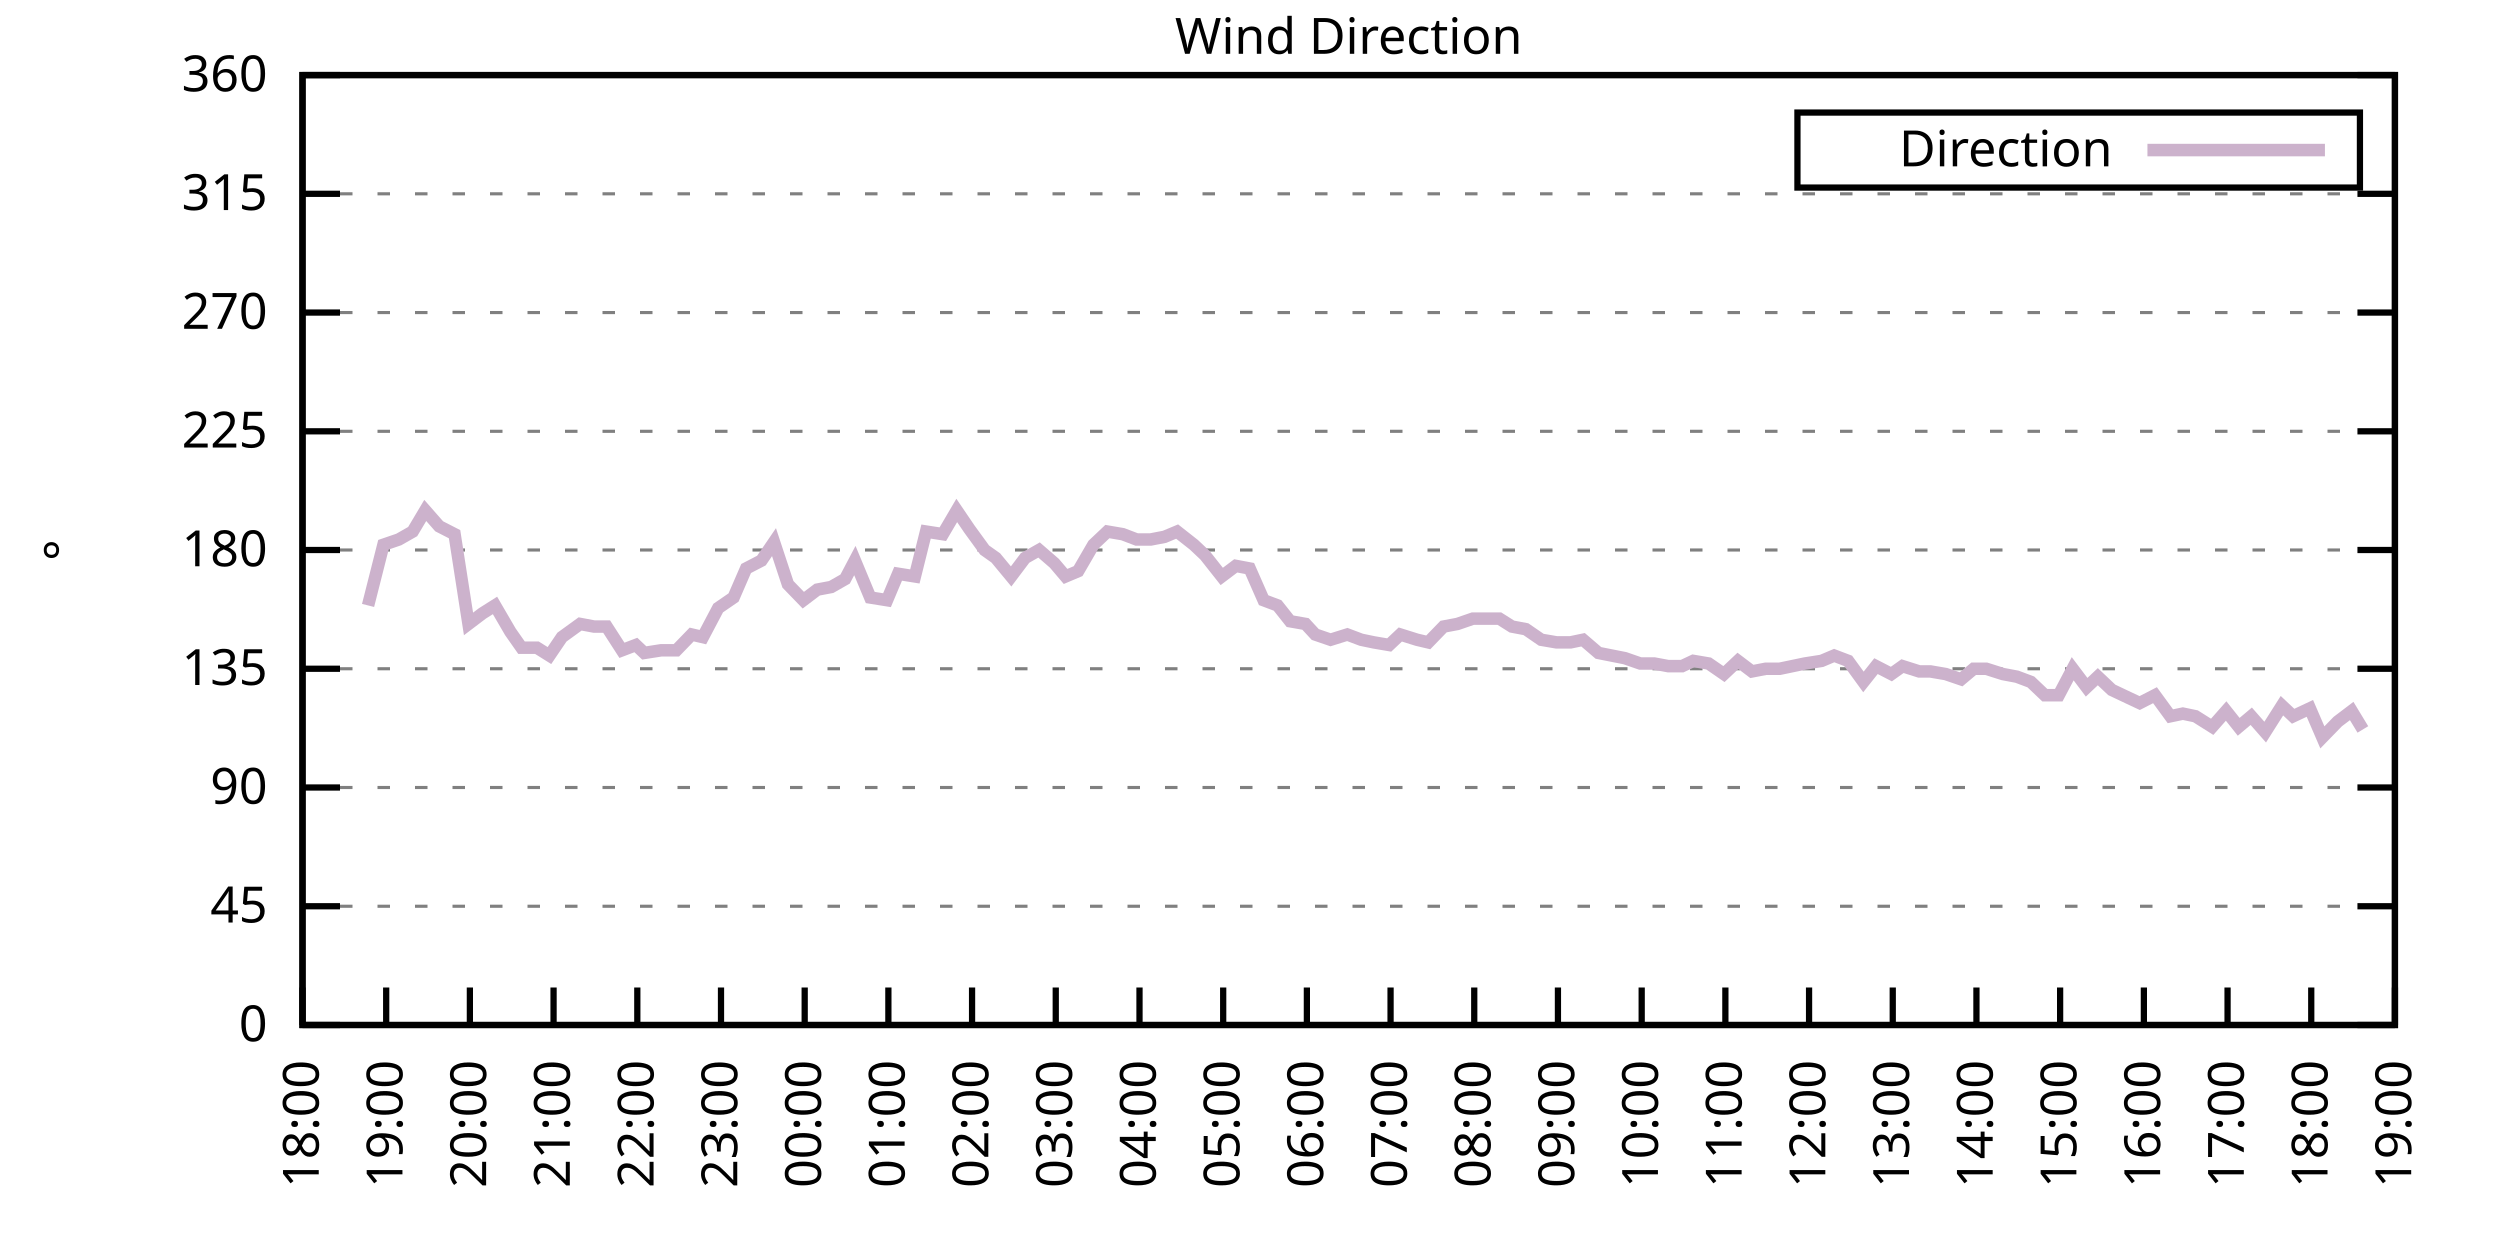
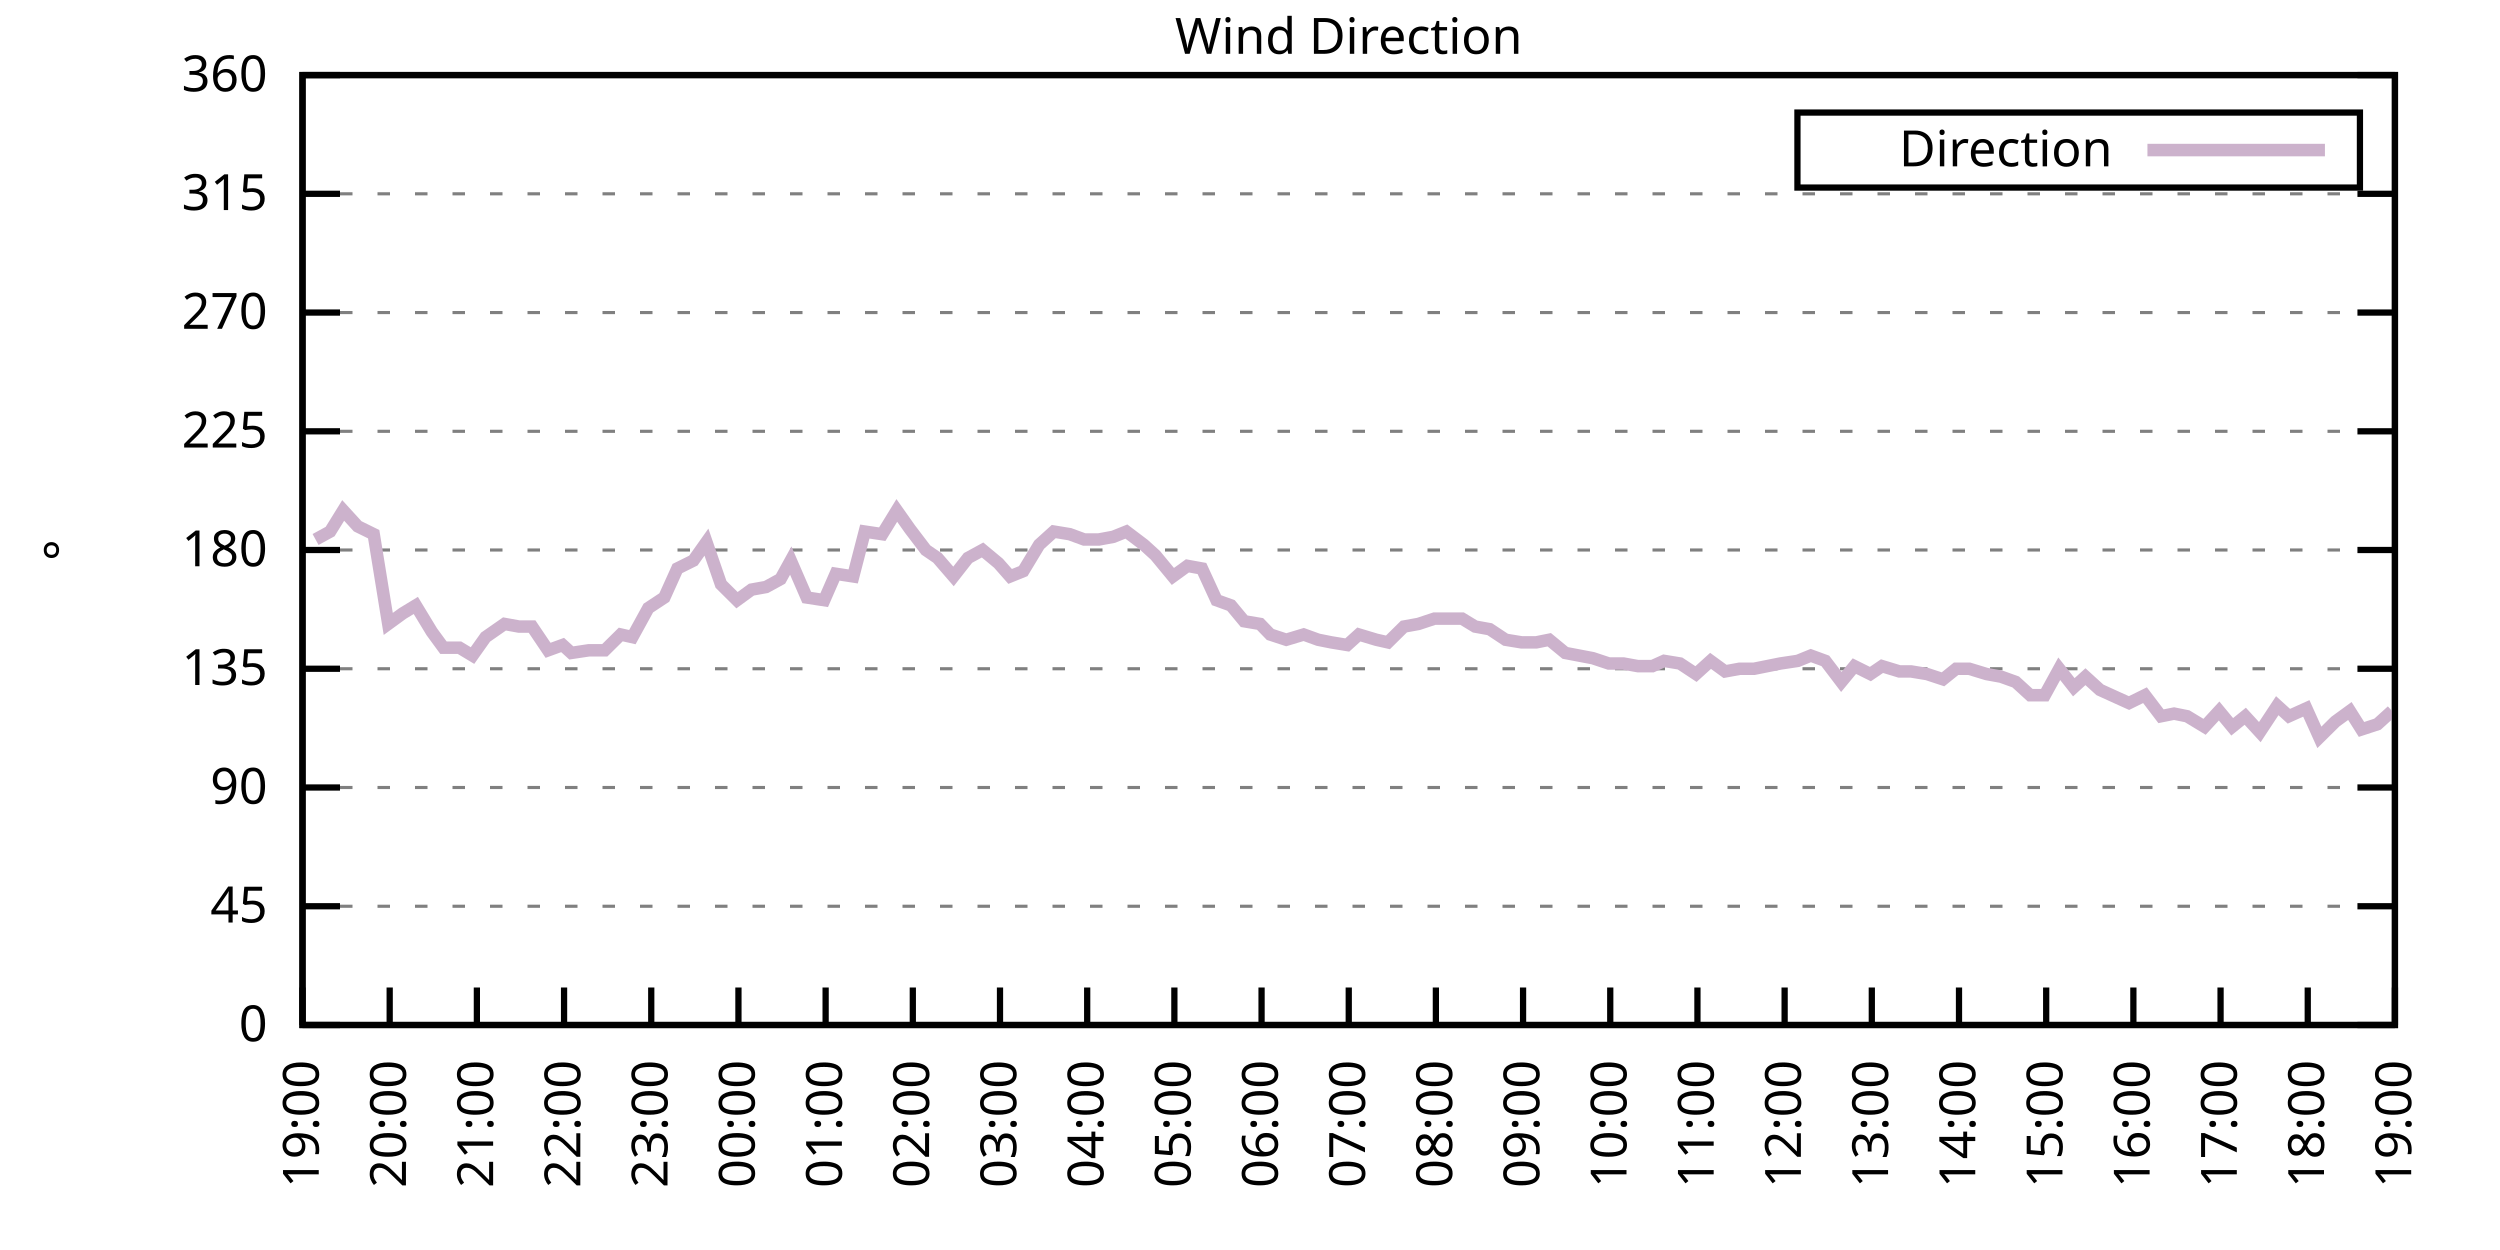
<svg xmlns="http://www.w3.org/2000/svg" xmlns:xlink="http://www.w3.org/1999/xlink" width="400" height="200" viewBox="0 0 400 200">
  <g id="gnuplot_canvas">
    <rect x="0" y="0" width="400" height="200" fill="none" />
    <defs>
      <circle id="gpDot" r="0.5" stroke-width="0.5" stroke="currentColor" />
      <path id="gpPt0" stroke-width="0.333" stroke="currentColor" d="M-1,0 h2 M0,-1 v2" />
      <path id="gpPt1" stroke-width="0.333" stroke="currentColor" d="M-1,-1 L1,1 M1,-1 L-1,1" />
      <path id="gpPt2" stroke-width="0.333" stroke="currentColor" d="M-1,0 L1,0 M0,-1 L0,1 M-1,-1 L1,1 M-1,1 L1,-1" />
      <rect id="gpPt3" stroke-width="0.333" stroke="currentColor" x="-1" y="-1" width="2" height="2" />
      <rect id="gpPt4" stroke-width="0.333" stroke="currentColor" fill="currentColor" x="-1" y="-1" width="2" height="2" />
      <circle id="gpPt5" stroke-width="0.333" stroke="currentColor" cx="0" cy="0" r="1" />
      <use xlink:href="#gpPt5" id="gpPt6" fill="currentColor" stroke="none" />
      <path id="gpPt7" stroke-width="0.333" stroke="currentColor" d="M0,-1.33 L-1.33,0.67 L1.33,0.67 z" />
      <use xlink:href="#gpPt7" id="gpPt8" fill="currentColor" stroke="none" />
      <use xlink:href="#gpPt7" id="gpPt9" stroke="currentColor" transform="rotate(180)" />
      <use xlink:href="#gpPt9" id="gpPt10" fill="currentColor" stroke="none" />
      <use xlink:href="#gpPt3" id="gpPt11" stroke="currentColor" transform="rotate(45)" />
      <use xlink:href="#gpPt11" id="gpPt12" fill="currentColor" stroke="none" />
      <path id="gpPt13" stroke-width="0.333" stroke="currentColor" d="M0,1.330 L1.265,0.411 L0.782,-1.067 L-0.782,-1.076 L-1.265,0.411 z" />
      <use xlink:href="#gpPt13" id="gpPt14" fill="currentColor" stroke="none" />
      <filter id="textbox" filterUnits="objectBoundingBox" x="0" y="0" height="1" width="1">
        <feFlood flood-color="white" flood-opacity="1" result="bgnd" />
        <feComposite in="SourceGraphic" in2="bgnd" operator="atop" />
      </filter>
      <filter id="greybox" filterUnits="objectBoundingBox" x="0" y="0" height="1" width="1">
        <feFlood flood-color="lightgrey" flood-opacity="1" result="grey" />
        <feComposite in="SourceGraphic" in2="grey" operator="atop" />
      </filter>
    </defs>
    <g fill="none" color="white" stroke="currentColor" stroke-width="1.00" stroke-linecap="butt" stroke-linejoin="miter">
</g>
    <g fill="none" color="black" stroke="currentColor" stroke-width="1.00" stroke-linecap="butt" stroke-linejoin="miter">
      <g stroke="none" shape-rendering="crispEdges">
        <polygon fill="rgb(255, 255, 255)" points="48.40,164.00 383.18,164.00 383.18,12.02 48.40,12.02 " />
      </g>
    </g>
    <g fill="none" color="black" stroke="currentColor" stroke-width="1.00" stroke-linecap="butt" stroke-linejoin="miter">
</g>
    <g fill="none" color="black" stroke="black" stroke-width="0.50" stroke-linecap="butt" stroke-linejoin="miter">
</g>
    <g fill="none" color="gray" stroke="currentColor" stroke-width="0.50" stroke-linecap="butt" stroke-linejoin="miter">
      <path stroke="gray" stroke-dasharray="2,4" class="gridline" d="M48.40,164.00 L383.19,164.00  " />
    </g>
    <g fill="none" color="gray" stroke="gray" stroke-width="1.00" stroke-linecap="butt" stroke-linejoin="miter">
</g>
    <g fill="none" color="black" stroke="currentColor" stroke-width="1.00" stroke-linecap="butt" stroke-linejoin="miter">
      <path stroke="black" d="M48.40,164.00 L54.40,164.00 M383.19,164.00 L377.19,164.00  " />
      <g transform="translate(42.80,166.60)" stroke="none" fill="black" font-family="Sans" font-size="8.00" text-anchor="end">
        <text>
          <tspan font-family="Sans"> 0</tspan>
        </text>
      </g>
    </g>
    <g fill="none" color="black" stroke="currentColor" stroke-width="1.00" stroke-linecap="butt" stroke-linejoin="miter">
</g>
    <g fill="none" color="black" stroke="black" stroke-width="0.50" stroke-linecap="butt" stroke-linejoin="miter">
</g>
    <g fill="none" color="gray" stroke="currentColor" stroke-width="0.50" stroke-linecap="butt" stroke-linejoin="miter">
      <path stroke="gray" stroke-dasharray="2,4" class="gridline" d="M48.40,145.00 L383.19,145.00  " />
    </g>
    <g fill="none" color="gray" stroke="gray" stroke-width="1.00" stroke-linecap="butt" stroke-linejoin="miter">
</g>
    <g fill="none" color="black" stroke="currentColor" stroke-width="1.00" stroke-linecap="butt" stroke-linejoin="miter">
      <path stroke="black" d="M48.40,145.00 L54.40,145.00 M383.19,145.00 L377.19,145.00  " />
      <g transform="translate(42.80,147.60)" stroke="none" fill="black" font-family="Sans" font-size="8.00" text-anchor="end">
        <text>
          <tspan font-family="Sans"> 45</tspan>
        </text>
      </g>
    </g>
    <g fill="none" color="black" stroke="currentColor" stroke-width="1.00" stroke-linecap="butt" stroke-linejoin="miter">
</g>
    <g fill="none" color="black" stroke="black" stroke-width="0.50" stroke-linecap="butt" stroke-linejoin="miter">
</g>
    <g fill="none" color="gray" stroke="currentColor" stroke-width="0.50" stroke-linecap="butt" stroke-linejoin="miter">
      <path stroke="gray" stroke-dasharray="2,4" class="gridline" d="M48.40,126.00 L383.19,126.00  " />
    </g>
    <g fill="none" color="gray" stroke="gray" stroke-width="1.00" stroke-linecap="butt" stroke-linejoin="miter">
</g>
    <g fill="none" color="black" stroke="currentColor" stroke-width="1.00" stroke-linecap="butt" stroke-linejoin="miter">
      <path stroke="black" d="M48.40,126.00 L54.40,126.00 M383.19,126.00 L377.19,126.00  " />
      <g transform="translate(42.80,128.60)" stroke="none" fill="black" font-family="Sans" font-size="8.00" text-anchor="end">
        <text>
          <tspan font-family="Sans"> 90</tspan>
        </text>
      </g>
    </g>
    <g fill="none" color="black" stroke="currentColor" stroke-width="1.00" stroke-linecap="butt" stroke-linejoin="miter">
</g>
    <g fill="none" color="black" stroke="black" stroke-width="0.50" stroke-linecap="butt" stroke-linejoin="miter">
</g>
    <g fill="none" color="gray" stroke="currentColor" stroke-width="0.50" stroke-linecap="butt" stroke-linejoin="miter">
      <path stroke="gray" stroke-dasharray="2,4" class="gridline" d="M48.40,107.00 L383.19,107.00  " />
    </g>
    <g fill="none" color="gray" stroke="gray" stroke-width="1.00" stroke-linecap="butt" stroke-linejoin="miter">
</g>
    <g fill="none" color="black" stroke="currentColor" stroke-width="1.00" stroke-linecap="butt" stroke-linejoin="miter">
      <path stroke="black" d="M48.40,107.00 L54.40,107.00 M383.19,107.00 L377.19,107.00  " />
      <g transform="translate(42.80,109.60)" stroke="none" fill="black" font-family="Sans" font-size="8.00" text-anchor="end">
        <text>
          <tspan font-family="Sans"> 135</tspan>
        </text>
      </g>
    </g>
    <g fill="none" color="black" stroke="currentColor" stroke-width="1.00" stroke-linecap="butt" stroke-linejoin="miter">
</g>
    <g fill="none" color="black" stroke="black" stroke-width="0.50" stroke-linecap="butt" stroke-linejoin="miter">
</g>
    <g fill="none" color="gray" stroke="currentColor" stroke-width="0.50" stroke-linecap="butt" stroke-linejoin="miter">
      <path stroke="gray" stroke-dasharray="2,4" class="gridline" d="M48.40,88.00 L383.19,88.00  " />
    </g>
    <g fill="none" color="gray" stroke="gray" stroke-width="1.00" stroke-linecap="butt" stroke-linejoin="miter">
</g>
    <g fill="none" color="black" stroke="currentColor" stroke-width="1.00" stroke-linecap="butt" stroke-linejoin="miter">
      <path stroke="black" d="M48.40,88.00 L54.40,88.00 M383.19,88.00 L377.19,88.00  " />
      <g transform="translate(42.80,90.60)" stroke="none" fill="black" font-family="Sans" font-size="8.00" text-anchor="end">
        <text>
          <tspan font-family="Sans"> 180</tspan>
        </text>
      </g>
    </g>
    <g fill="none" color="black" stroke="currentColor" stroke-width="1.00" stroke-linecap="butt" stroke-linejoin="miter">
</g>
    <g fill="none" color="black" stroke="black" stroke-width="0.50" stroke-linecap="butt" stroke-linejoin="miter">
</g>
    <g fill="none" color="gray" stroke="currentColor" stroke-width="0.50" stroke-linecap="butt" stroke-linejoin="miter">
      <path stroke="gray" stroke-dasharray="2,4" class="gridline" d="M48.40,69.01 L383.19,69.01  " />
    </g>
    <g fill="none" color="gray" stroke="gray" stroke-width="1.00" stroke-linecap="butt" stroke-linejoin="miter">
</g>
    <g fill="none" color="black" stroke="currentColor" stroke-width="1.00" stroke-linecap="butt" stroke-linejoin="miter">
      <path stroke="black" d="M48.40,69.01 L54.40,69.01 M383.19,69.01 L377.19,69.01  " />
      <g transform="translate(42.80,71.61)" stroke="none" fill="black" font-family="Sans" font-size="8.00" text-anchor="end">
        <text>
          <tspan font-family="Sans"> 225</tspan>
        </text>
      </g>
    </g>
    <g fill="none" color="black" stroke="currentColor" stroke-width="1.00" stroke-linecap="butt" stroke-linejoin="miter">
</g>
    <g fill="none" color="black" stroke="black" stroke-width="0.50" stroke-linecap="butt" stroke-linejoin="miter">
</g>
    <g fill="none" color="gray" stroke="currentColor" stroke-width="0.50" stroke-linecap="butt" stroke-linejoin="miter">
      <path stroke="gray" stroke-dasharray="2,4" class="gridline" d="M48.40,50.01 L383.19,50.01  " />
    </g>
    <g fill="none" color="gray" stroke="gray" stroke-width="1.00" stroke-linecap="butt" stroke-linejoin="miter">
</g>
    <g fill="none" color="black" stroke="currentColor" stroke-width="1.00" stroke-linecap="butt" stroke-linejoin="miter">
      <path stroke="black" d="M48.40,50.01 L54.40,50.01 M383.19,50.01 L377.19,50.01  " />
      <g transform="translate(42.80,52.61)" stroke="none" fill="black" font-family="Sans" font-size="8.00" text-anchor="end">
        <text>
          <tspan font-family="Sans"> 270</tspan>
        </text>
      </g>
    </g>
    <g fill="none" color="black" stroke="currentColor" stroke-width="1.00" stroke-linecap="butt" stroke-linejoin="miter">
</g>
    <g fill="none" color="black" stroke="black" stroke-width="0.50" stroke-linecap="butt" stroke-linejoin="miter">
</g>
    <g fill="none" color="gray" stroke="currentColor" stroke-width="0.50" stroke-linecap="butt" stroke-linejoin="miter">
      <path stroke="gray" stroke-dasharray="2,4" class="gridline" d="M48.40,31.01 L383.19,31.01  " />
    </g>
    <g fill="none" color="gray" stroke="gray" stroke-width="1.00" stroke-linecap="butt" stroke-linejoin="miter">
</g>
    <g fill="none" color="black" stroke="currentColor" stroke-width="1.00" stroke-linecap="butt" stroke-linejoin="miter">
      <path stroke="black" d="M48.40,31.01 L54.40,31.01 M383.19,31.01 L377.19,31.01  " />
      <g transform="translate(42.80,33.61)" stroke="none" fill="black" font-family="Sans" font-size="8.00" text-anchor="end">
        <text>
          <tspan font-family="Sans"> 315</tspan>
        </text>
      </g>
    </g>
    <g fill="none" color="black" stroke="currentColor" stroke-width="1.00" stroke-linecap="butt" stroke-linejoin="miter">
</g>
    <g fill="none" color="black" stroke="black" stroke-width="0.50" stroke-linecap="butt" stroke-linejoin="miter">
</g>
    <g fill="none" color="gray" stroke="currentColor" stroke-width="0.50" stroke-linecap="butt" stroke-linejoin="miter">
      <path stroke="gray" stroke-dasharray="2,4" class="gridline" d="M48.40,12.01 L383.19,12.01  " />
    </g>
    <g fill="none" color="gray" stroke="gray" stroke-width="1.00" stroke-linecap="butt" stroke-linejoin="miter">
</g>
    <g fill="none" color="black" stroke="currentColor" stroke-width="1.00" stroke-linecap="butt" stroke-linejoin="miter">
      <path stroke="black" d="M48.40,12.01 L54.40,12.01 M383.19,12.01 L377.19,12.01  " />
      <g transform="translate(42.80,14.61)" stroke="none" fill="black" font-family="Sans" font-size="8.00" text-anchor="end">
        <text>
          <tspan font-family="Sans"> 360</tspan>
        </text>
      </g>
    </g>
    <g fill="none" color="black" stroke="currentColor" stroke-width="1.00" stroke-linecap="butt" stroke-linejoin="miter">
      <path stroke="black" d="M48.40,164.00 L48.40,158.00  " />
      <g transform="translate(51.00,169.60) rotate(270.00)" stroke="none" fill="black" font-family="Sans" font-size="8.00" text-anchor="end">
        <text>
-           <tspan font-family="Sans">18:00</tspan>
-         </text>
-       </g>
-     </g>
-     <g fill="none" color="black" stroke="currentColor" stroke-width="1.00" stroke-linecap="butt" stroke-linejoin="miter">
-       <path stroke="black" d="M61.79,164.00 L61.79,158.00  " />
-       <g transform="translate(64.39,169.60) rotate(270.00)" stroke="none" fill="black" font-family="Sans" font-size="8.00" text-anchor="end">
-         <text>
          <tspan font-family="Sans">19:00</tspan>
        </text>
      </g>
    </g>
    <g fill="none" color="black" stroke="currentColor" stroke-width="1.00" stroke-linecap="butt" stroke-linejoin="miter">
-       <path stroke="black" d="M75.18,164.00 L75.18,158.00  " />
-       <g transform="translate(77.78,169.60) rotate(270.00)" stroke="none" fill="black" font-family="Sans" font-size="8.00" text-anchor="end">
+       <path stroke="black" d="M62.35,164.00 L62.35,158.00  " />
+       <g transform="translate(64.95,169.60) rotate(270.00)" stroke="none" fill="black" font-family="Sans" font-size="8.00" text-anchor="end">
        <text>
          <tspan font-family="Sans">20:00</tspan>
        </text>
      </g>
    </g>
    <g fill="none" color="black" stroke="currentColor" stroke-width="1.00" stroke-linecap="butt" stroke-linejoin="miter">
-       <path stroke="black" d="M88.57,164.00 L88.57,158.00  " />
-       <g transform="translate(91.17,169.60) rotate(270.00)" stroke="none" fill="black" font-family="Sans" font-size="8.00" text-anchor="end">
+       <path stroke="black" d="M76.30,164.00 L76.30,158.00  " />
+       <g transform="translate(78.90,169.60) rotate(270.00)" stroke="none" fill="black" font-family="Sans" font-size="8.00" text-anchor="end">
        <text>
          <tspan font-family="Sans">21:00</tspan>
        </text>
      </g>
    </g>
    <g fill="none" color="black" stroke="currentColor" stroke-width="1.00" stroke-linecap="butt" stroke-linejoin="miter">
-       <path stroke="black" d="M101.97,164.00 L101.97,158.00  " />
-       <g transform="translate(104.57,169.60) rotate(270.00)" stroke="none" fill="black" font-family="Sans" font-size="8.00" text-anchor="end">
+       <path stroke="black" d="M90.25,164.00 L90.25,158.00  " />
+       <g transform="translate(92.85,169.60) rotate(270.00)" stroke="none" fill="black" font-family="Sans" font-size="8.00" text-anchor="end">
        <text>
          <tspan font-family="Sans">22:00</tspan>
        </text>
      </g>
    </g>
    <g fill="none" color="black" stroke="currentColor" stroke-width="1.00" stroke-linecap="butt" stroke-linejoin="miter">
-       <path stroke="black" d="M115.36,164.00 L115.36,158.00  " />
-       <g transform="translate(117.96,169.60) rotate(270.00)" stroke="none" fill="black" font-family="Sans" font-size="8.00" text-anchor="end">
+       <path stroke="black" d="M104.20,164.00 L104.20,158.00  " />
+       <g transform="translate(106.80,169.60) rotate(270.00)" stroke="none" fill="black" font-family="Sans" font-size="8.00" text-anchor="end">
        <text>
          <tspan font-family="Sans">23:00</tspan>
        </text>
      </g>
    </g>
    <g fill="none" color="black" stroke="currentColor" stroke-width="1.00" stroke-linecap="butt" stroke-linejoin="miter">
-       <path stroke="black" d="M128.75,164.00 L128.75,158.00  " />
-       <g transform="translate(131.35,169.60) rotate(270.00)" stroke="none" fill="black" font-family="Sans" font-size="8.00" text-anchor="end">
+       <path stroke="black" d="M118.15,164.00 L118.15,158.00  " />
+       <g transform="translate(120.75,169.60) rotate(270.00)" stroke="none" fill="black" font-family="Sans" font-size="8.00" text-anchor="end">
        <text>
          <tspan font-family="Sans">00:00</tspan>
        </text>
      </g>
    </g>
    <g fill="none" color="black" stroke="currentColor" stroke-width="1.00" stroke-linecap="butt" stroke-linejoin="miter">
-       <path stroke="black" d="M142.14,164.00 L142.14,158.00  " />
-       <g transform="translate(144.74,169.60) rotate(270.00)" stroke="none" fill="black" font-family="Sans" font-size="8.00" text-anchor="end">
+       <path stroke="black" d="M132.10,164.00 L132.10,158.00  " />
+       <g transform="translate(134.70,169.60) rotate(270.00)" stroke="none" fill="black" font-family="Sans" font-size="8.00" text-anchor="end">
        <text>
          <tspan font-family="Sans">01:00</tspan>
        </text>
      </g>
    </g>
    <g fill="none" color="black" stroke="currentColor" stroke-width="1.00" stroke-linecap="butt" stroke-linejoin="miter">
-       <path stroke="black" d="M155.53,164.00 L155.53,158.00  " />
-       <g transform="translate(158.13,169.60) rotate(270.00)" stroke="none" fill="black" font-family="Sans" font-size="8.00" text-anchor="end">
+       <path stroke="black" d="M146.05,164.00 L146.05,158.00  " />
+       <g transform="translate(148.65,169.60) rotate(270.00)" stroke="none" fill="black" font-family="Sans" font-size="8.00" text-anchor="end">
        <text>
          <tspan font-family="Sans">02:00</tspan>
        </text>
      </g>
    </g>
    <g fill="none" color="black" stroke="currentColor" stroke-width="1.00" stroke-linecap="butt" stroke-linejoin="miter">
-       <path stroke="black" d="M168.92,164.00 L168.92,158.00  " />
-       <g transform="translate(171.52,169.60) rotate(270.00)" stroke="none" fill="black" font-family="Sans" font-size="8.00" text-anchor="end">
+       <path stroke="black" d="M160.00,164.00 L160.00,158.00  " />
+       <g transform="translate(162.60,169.60) rotate(270.00)" stroke="none" fill="black" font-family="Sans" font-size="8.00" text-anchor="end">
        <text>
          <tspan font-family="Sans">03:00</tspan>
        </text>
      </g>
    </g>
    <g fill="none" color="black" stroke="currentColor" stroke-width="1.00" stroke-linecap="butt" stroke-linejoin="miter">
-       <path stroke="black" d="M182.32,164.00 L182.32,158.00  " />
-       <g transform="translate(184.92,169.60) rotate(270.00)" stroke="none" fill="black" font-family="Sans" font-size="8.00" text-anchor="end">
+       <path stroke="black" d="M173.95,164.00 L173.95,158.00  " />
+       <g transform="translate(176.55,169.60) rotate(270.00)" stroke="none" fill="black" font-family="Sans" font-size="8.00" text-anchor="end">
        <text>
          <tspan font-family="Sans">04:00</tspan>
        </text>
      </g>
    </g>
    <g fill="none" color="black" stroke="currentColor" stroke-width="1.00" stroke-linecap="butt" stroke-linejoin="miter">
-       <path stroke="black" d="M195.71,164.00 L195.71,158.00  " />
-       <g transform="translate(198.31,169.60) rotate(270.00)" stroke="none" fill="black" font-family="Sans" font-size="8.00" text-anchor="end">
+       <path stroke="black" d="M187.90,164.00 L187.90,158.00  " />
+       <g transform="translate(190.50,169.60) rotate(270.00)" stroke="none" fill="black" font-family="Sans" font-size="8.00" text-anchor="end">
        <text>
          <tspan font-family="Sans">05:00</tspan>
        </text>
      </g>
    </g>
    <g fill="none" color="black" stroke="currentColor" stroke-width="1.00" stroke-linecap="butt" stroke-linejoin="miter">
-       <path stroke="black" d="M209.10,164.00 L209.10,158.00  " />
-       <g transform="translate(211.70,169.60) rotate(270.00)" stroke="none" fill="black" font-family="Sans" font-size="8.00" text-anchor="end">
+       <path stroke="black" d="M201.85,164.00 L201.85,158.00  " />
+       <g transform="translate(204.45,169.60) rotate(270.00)" stroke="none" fill="black" font-family="Sans" font-size="8.00" text-anchor="end">
        <text>
          <tspan font-family="Sans">06:00</tspan>
        </text>
      </g>
    </g>
    <g fill="none" color="black" stroke="currentColor" stroke-width="1.00" stroke-linecap="butt" stroke-linejoin="miter">
-       <path stroke="black" d="M222.49,164.00 L222.49,158.00  " />
-       <g transform="translate(225.09,169.60) rotate(270.00)" stroke="none" fill="black" font-family="Sans" font-size="8.00" text-anchor="end">
+       <path stroke="black" d="M215.80,164.00 L215.80,158.00  " />
+       <g transform="translate(218.40,169.60) rotate(270.00)" stroke="none" fill="black" font-family="Sans" font-size="8.00" text-anchor="end">
        <text>
          <tspan font-family="Sans">07:00</tspan>
        </text>
      </g>
    </g>
    <g fill="none" color="black" stroke="currentColor" stroke-width="1.00" stroke-linecap="butt" stroke-linejoin="miter">
-       <path stroke="black" d="M235.88,164.00 L235.88,158.00  " />
-       <g transform="translate(238.48,169.60) rotate(270.00)" stroke="none" fill="black" font-family="Sans" font-size="8.00" text-anchor="end">
+       <path stroke="black" d="M229.74,164.00 L229.74,158.00  " />
+       <g transform="translate(232.34,169.60) rotate(270.00)" stroke="none" fill="black" font-family="Sans" font-size="8.00" text-anchor="end">
        <text>
          <tspan font-family="Sans">08:00</tspan>
        </text>
      </g>
    </g>
    <g fill="none" color="black" stroke="currentColor" stroke-width="1.00" stroke-linecap="butt" stroke-linejoin="miter">
-       <path stroke="black" d="M249.27,164.00 L249.27,158.00  " />
-       <g transform="translate(251.87,169.60) rotate(270.00)" stroke="none" fill="black" font-family="Sans" font-size="8.00" text-anchor="end">
+       <path stroke="black" d="M243.69,164.00 L243.69,158.00  " />
+       <g transform="translate(246.29,169.60) rotate(270.00)" stroke="none" fill="black" font-family="Sans" font-size="8.00" text-anchor="end">
        <text>
          <tspan font-family="Sans">09:00</tspan>
        </text>
      </g>
    </g>
    <g fill="none" color="black" stroke="currentColor" stroke-width="1.00" stroke-linecap="butt" stroke-linejoin="miter">
-       <path stroke="black" d="M262.67,164.00 L262.67,158.00  " />
-       <g transform="translate(265.27,169.60) rotate(270.00)" stroke="none" fill="black" font-family="Sans" font-size="8.00" text-anchor="end">
+       <path stroke="black" d="M257.64,164.00 L257.64,158.00  " />
+       <g transform="translate(260.24,169.60) rotate(270.00)" stroke="none" fill="black" font-family="Sans" font-size="8.00" text-anchor="end">
        <text>
          <tspan font-family="Sans">10:00</tspan>
        </text>
      </g>
    </g>
    <g fill="none" color="black" stroke="currentColor" stroke-width="1.00" stroke-linecap="butt" stroke-linejoin="miter">
-       <path stroke="black" d="M276.06,164.00 L276.06,158.00  " />
-       <g transform="translate(278.66,169.60) rotate(270.00)" stroke="none" fill="black" font-family="Sans" font-size="8.00" text-anchor="end">
+       <path stroke="black" d="M271.59,164.00 L271.59,158.00  " />
+       <g transform="translate(274.19,169.60) rotate(270.00)" stroke="none" fill="black" font-family="Sans" font-size="8.00" text-anchor="end">
        <text>
          <tspan font-family="Sans">11:00</tspan>
        </text>
      </g>
    </g>
    <g fill="none" color="black" stroke="currentColor" stroke-width="1.00" stroke-linecap="butt" stroke-linejoin="miter">
-       <path stroke="black" d="M289.45,164.00 L289.45,158.00  " />
-       <g transform="translate(292.05,169.60) rotate(270.00)" stroke="none" fill="black" font-family="Sans" font-size="8.00" text-anchor="end">
+       <path stroke="black" d="M285.54,164.00 L285.54,158.00  " />
+       <g transform="translate(288.14,169.60) rotate(270.00)" stroke="none" fill="black" font-family="Sans" font-size="8.00" text-anchor="end">
        <text>
          <tspan font-family="Sans">12:00</tspan>
        </text>
      </g>
    </g>
    <g fill="none" color="black" stroke="currentColor" stroke-width="1.00" stroke-linecap="butt" stroke-linejoin="miter">
-       <path stroke="black" d="M302.84,164.00 L302.84,158.00  " />
-       <g transform="translate(305.44,169.60) rotate(270.00)" stroke="none" fill="black" font-family="Sans" font-size="8.00" text-anchor="end">
+       <path stroke="black" d="M299.49,164.00 L299.49,158.00  " />
+       <g transform="translate(302.09,169.60) rotate(270.00)" stroke="none" fill="black" font-family="Sans" font-size="8.00" text-anchor="end">
        <text>
          <tspan font-family="Sans">13:00</tspan>
        </text>
      </g>
    </g>
    <g fill="none" color="black" stroke="currentColor" stroke-width="1.00" stroke-linecap="butt" stroke-linejoin="miter">
-       <path stroke="black" d="M316.23,164.00 L316.23,158.00  " />
-       <g transform="translate(318.83,169.60) rotate(270.00)" stroke="none" fill="black" font-family="Sans" font-size="8.00" text-anchor="end">
+       <path stroke="black" d="M313.44,164.00 L313.44,158.00  " />
+       <g transform="translate(316.04,169.60) rotate(270.00)" stroke="none" fill="black" font-family="Sans" font-size="8.00" text-anchor="end">
        <text>
          <tspan font-family="Sans">14:00</tspan>
        </text>
      </g>
    </g>
    <g fill="none" color="black" stroke="currentColor" stroke-width="1.00" stroke-linecap="butt" stroke-linejoin="miter">
-       <path stroke="black" d="M329.62,164.00 L329.62,158.00  " />
-       <g transform="translate(332.22,169.60) rotate(270.00)" stroke="none" fill="black" font-family="Sans" font-size="8.00" text-anchor="end">
+       <path stroke="black" d="M327.39,164.00 L327.39,158.00  " />
+       <g transform="translate(329.99,169.60) rotate(270.00)" stroke="none" fill="black" font-family="Sans" font-size="8.00" text-anchor="end">
        <text>
          <tspan font-family="Sans">15:00</tspan>
        </text>
      </g>
    </g>
    <g fill="none" color="black" stroke="currentColor" stroke-width="1.00" stroke-linecap="butt" stroke-linejoin="miter">
-       <path stroke="black" d="M343.02,164.00 L343.02,158.00  " />
-       <g transform="translate(345.62,169.60) rotate(270.00)" stroke="none" fill="black" font-family="Sans" font-size="8.00" text-anchor="end">
+       <path stroke="black" d="M341.34,164.00 L341.34,158.00  " />
+       <g transform="translate(343.94,169.60) rotate(270.00)" stroke="none" fill="black" font-family="Sans" font-size="8.00" text-anchor="end">
        <text>
          <tspan font-family="Sans">16:00</tspan>
        </text>
      </g>
    </g>
    <g fill="none" color="black" stroke="currentColor" stroke-width="1.00" stroke-linecap="butt" stroke-linejoin="miter">
-       <path stroke="black" d="M356.41,164.00 L356.41,158.00  " />
-       <g transform="translate(359.01,169.60) rotate(270.00)" stroke="none" fill="black" font-family="Sans" font-size="8.00" text-anchor="end">
+       <path stroke="black" d="M355.29,164.00 L355.29,158.00  " />
+       <g transform="translate(357.89,169.60) rotate(270.00)" stroke="none" fill="black" font-family="Sans" font-size="8.00" text-anchor="end">
        <text>
          <tspan font-family="Sans">17:00</tspan>
        </text>
      </g>
    </g>
    <g fill="none" color="black" stroke="currentColor" stroke-width="1.00" stroke-linecap="butt" stroke-linejoin="miter">
-       <path stroke="black" d="M369.80,164.00 L369.80,158.00  " />
-       <g transform="translate(372.40,169.60) rotate(270.00)" stroke="none" fill="black" font-family="Sans" font-size="8.00" text-anchor="end">
+       <path stroke="black" d="M369.24,164.00 L369.24,158.00  " />
+       <g transform="translate(371.84,169.60) rotate(270.00)" stroke="none" fill="black" font-family="Sans" font-size="8.00" text-anchor="end">
        <text>
          <tspan font-family="Sans">18:00</tspan>
        </text>
      </g>
    </g>
    <g fill="none" color="black" stroke="currentColor" stroke-width="1.00" stroke-linecap="butt" stroke-linejoin="miter">
      <path stroke="black" d="M383.19,164.00 L383.19,158.00  " />
      <g transform="translate(385.79,169.60) rotate(270.00)" stroke="none" fill="black" font-family="Sans" font-size="8.00" text-anchor="end">
        <text>
          <tspan font-family="Sans">19:00</tspan>
        </text>
      </g>
    </g>
    <g fill="none" color="black" stroke="currentColor" stroke-width="1.00" stroke-linecap="butt" stroke-linejoin="miter">
</g>
    <g fill="none" color="black" stroke="currentColor" stroke-width="1.00" stroke-linecap="butt" stroke-linejoin="miter">
      <path stroke="black" d="M48.40,12.01 L48.40,164.00 L383.19,164.00 L383.19,12.01 L48.40,12.01 Z  " />
    </g>
    <g fill="none" color="black" stroke="currentColor" stroke-width="1.00" stroke-linecap="butt" stroke-linejoin="miter">
</g>
    <g fill="none" color="black" stroke="currentColor" stroke-width="1.00" stroke-linecap="butt" stroke-linejoin="miter">
      <path stroke="black" d="M287.59,30.01 L287.59,18.01 L377.59,18.01 L377.59,30.01 L287.59,30.01 Z  " />
    </g>
    <g id="Wind_direction_plot_1">
      <g fill="none" color="white" stroke="black" stroke-width="2.00" stroke-linecap="butt" stroke-linejoin="miter">
</g>
      <g fill="none" color="black" stroke="currentColor" stroke-width="2.00" stroke-linecap="butt" stroke-linejoin="miter">
        <g transform="translate(337.99,26.61)" stroke="none" fill="black" font-family="Sans" font-size="8.00" text-anchor="end">
          <text>
            <tspan font-family="Sans">Direction</tspan>
          </text>
        </g>
      </g>
      <g fill="none" color="black" stroke="currentColor" stroke-width="2.00" stroke-linecap="butt" stroke-linejoin="miter">
-         <path stroke="rgb(204, 178, 204)" d="M343.59,24.01 L371.99,24.01 M58.89,96.87 L61.35,87.16 L63.80,86.32 L66.03,85.05 L68.04,81.67 L70.27,84.21   L72.73,85.47 L74.96,99.83 L77.19,98.14 L79.20,96.87 L81.66,101.09 L83.44,103.63 L85.90,103.63 L87.91,104.89   L89.91,101.94 L92.82,99.83 L95.05,100.25 L97.06,100.25 L99.51,104.05 L101.74,103.20 L103.08,104.47 L105.76,104.05   L108.22,104.05 L110.67,101.52 L112.46,101.94 L114.91,97.29 L117.37,95.60 L119.38,90.96 L121.83,89.69 L123.84,86.74   L126.07,93.49 L128.53,96.03 L130.76,94.34 L132.99,93.92 L135.22,92.65 L136.78,89.69 L139.24,95.60 L141.92,96.03   L143.70,91.80 L146.38,92.23 L148.17,85.05 L150.85,85.47 L153.08,81.67 L155.09,84.63 L157.54,88.00 L159.33,89.27   L161.78,92.23 L164.01,89.27 L166.25,88.00 L168.70,90.12 L170.49,92.23 L172.50,91.38 L174.95,87.16 L177.18,85.05   L179.64,85.47 L181.87,86.32 L184.10,86.32 L186.33,85.89 L188.34,85.05 L191.02,87.16 L192.81,88.85 L195.48,92.23   L197.72,90.54 L199.95,90.96 L202.18,96.03 L204.41,96.87 L206.42,99.40 L208.88,99.83 L210.44,101.52 L212.89,102.36   L215.57,101.52 L217.80,102.36 L219.81,102.78 L222.27,103.20 L224.05,101.52 L226.73,102.36 L228.52,102.78 L230.97,100.25   L233.20,99.83 L235.66,98.98 L237.89,98.98 L239.90,98.98 L241.91,100.25 L244.14,100.67 L246.60,102.36 L249.05,102.78   L251.28,102.78 L253.29,102.36 L255.75,104.47 L259.99,105.31 L262.44,106.16 L264.67,106.16 L266.91,106.58 L269.14,106.58   L270.92,105.74 L273.38,106.16 L275.83,107.85 L278.07,105.74 L280.30,107.43 L282.53,107.00 L284.76,107.00 L288.78,106.16   L291.46,105.74 L293.47,104.89 L295.70,105.74 L298.15,109.11 L300.16,106.58 L302.62,107.85 L304.40,106.58 L307.08,107.43   L308.87,107.43 L311.32,107.85 L313.78,108.69 L315.79,107.00 L317.79,107.00 L320.47,107.85 L322.70,108.27 L324.94,109.11   L327.17,111.23 L329.40,111.23 L331.63,107.00 L333.86,109.96 L335.65,108.27 L337.88,110.38 L340.56,111.65 L342.35,112.49   L344.80,111.23 L347.26,114.60 L349.26,114.18 L351.27,114.60 L353.95,116.29 L356.18,113.76 L358.19,116.29 L360.20,114.60   L362.43,117.14 L365.11,112.91 L366.90,114.60 L369.58,113.34 L371.58,117.98 L374.04,115.45 L376.27,113.76 L378.06,116.71    " />
+         <path stroke="rgb(204, 178, 204)" d="M343.59,24.01 L371.99,24.01 M50.49,86.32 L52.82,85.05 L54.91,81.67 L57.23,84.21 L59.79,85.47 L62.12,99.83   L64.44,98.14 L66.53,96.87 L69.09,101.09 L70.95,103.63 L73.51,103.63 L75.60,104.89 L77.69,101.94 L80.72,99.83   L83.04,100.25 L85.13,100.25 L87.69,104.05 L90.02,103.20 L91.41,104.47 L94.20,104.05 L96.76,104.05 L99.32,101.52   L101.18,101.94 L103.73,97.29 L106.29,95.60 L108.38,90.96 L110.94,89.69 L113.03,86.74 L115.36,93.49 L117.92,96.03   L120.24,94.34 L122.57,93.92 L124.89,92.65 L126.52,89.69 L129.08,95.60 L131.87,96.03 L133.72,91.80 L136.51,92.23   L138.37,85.05 L141.16,85.47 L143.49,81.67 L145.58,84.63 L148.14,88.00 L150.00,89.27 L152.56,92.23 L154.88,89.27   L157.21,88.00 L159.76,90.12 L161.62,92.23 L163.72,91.38 L166.27,87.16 L168.60,85.05 L171.16,85.47 L173.48,86.32   L175.81,86.32 L178.13,85.89 L180.22,85.05 L183.01,87.16 L184.87,88.85 L187.66,92.23 L189.99,90.54 L192.31,90.96   L194.64,96.03 L196.96,96.87 L199.06,99.40 L201.61,99.83 L203.24,101.52 L205.80,102.36 L208.59,101.52 L210.91,102.36   L213.01,102.78 L215.56,103.20 L217.42,101.52 L220.21,102.36 L222.07,102.78 L224.63,100.25 L226.95,99.83 L229.51,98.98   L231.84,98.98 L233.93,98.98 L236.02,100.25 L238.35,100.67 L240.90,102.36 L243.46,102.78 L245.79,102.78 L247.88,102.36   L250.44,104.47 L254.85,105.31 L257.41,106.16 L259.74,106.16 L262.06,106.58 L264.39,106.58 L266.25,105.74 L268.80,106.16   L271.36,107.85 L273.69,105.74 L276.01,107.43 L278.34,107.00 L280.66,107.00 L284.85,106.16 L287.64,105.74 L289.73,104.89   L292.05,105.74 L294.61,109.11 L296.70,106.58 L299.26,107.85 L301.12,106.58 L303.91,107.43 L305.77,107.43 L308.33,107.85   L310.88,108.69 L312.98,107.00 L315.07,107.00 L317.86,107.85 L320.18,108.27 L322.51,109.11 L324.83,111.23 L327.16,111.23   L329.48,107.00 L331.81,109.96 L333.67,108.27 L335.99,110.38 L338.78,111.65 L340.64,112.49 L343.20,111.23 L345.76,114.60   L347.85,114.18 L349.94,114.60 L352.73,116.29 L355.06,113.76 L357.15,116.29 L359.24,114.60 L361.57,117.14 L364.36,112.91   L366.22,114.60 L369.01,113.34 L371.10,117.98 L373.66,115.45 L375.98,113.76 L377.84,116.71 L380.40,115.87 L382.73,113.76    " />
      </g>
    </g>
    <g fill="none" color="black" stroke="currentColor" stroke-width="2.00" stroke-linecap="butt" stroke-linejoin="miter">
</g>
    <g fill="none" color="black" stroke="black" stroke-width="1.00" stroke-linecap="butt" stroke-linejoin="miter">
</g>
    <g fill="none" color="black" stroke="currentColor" stroke-width="1.00" stroke-linecap="butt" stroke-linejoin="miter">
      <path stroke="black" d="M48.40,12.01 L48.40,164.00 L383.19,164.00 L383.19,12.01 L48.40,12.01 Z  " />
      <g transform="translate(12.80,88.01) rotate(270.00)" stroke="none" fill="black" font-family="Sans" font-size="8.00" text-anchor="middle">
        <text>
          <tspan font-family="Sans">°</tspan>
        </text>
      </g>
    </g>
    <g fill="none" color="black" stroke="currentColor" stroke-width="1.00" stroke-linecap="butt" stroke-linejoin="miter">
</g>
    <g fill="none" color="black" stroke="currentColor" stroke-width="1.00" stroke-linecap="butt" stroke-linejoin="miter">
      <g transform="translate(215.79,8.61)" stroke="none" fill="black" font-family="Sans" font-size="8.00" text-anchor="middle">
        <text>
          <tspan font-family="Sans">Wind Direction</tspan>
        </text>
      </g>
    </g>
    <g fill="none" color="black" stroke="currentColor" stroke-width="1.00" stroke-linecap="butt" stroke-linejoin="miter">
</g>
  </g>
</svg>
